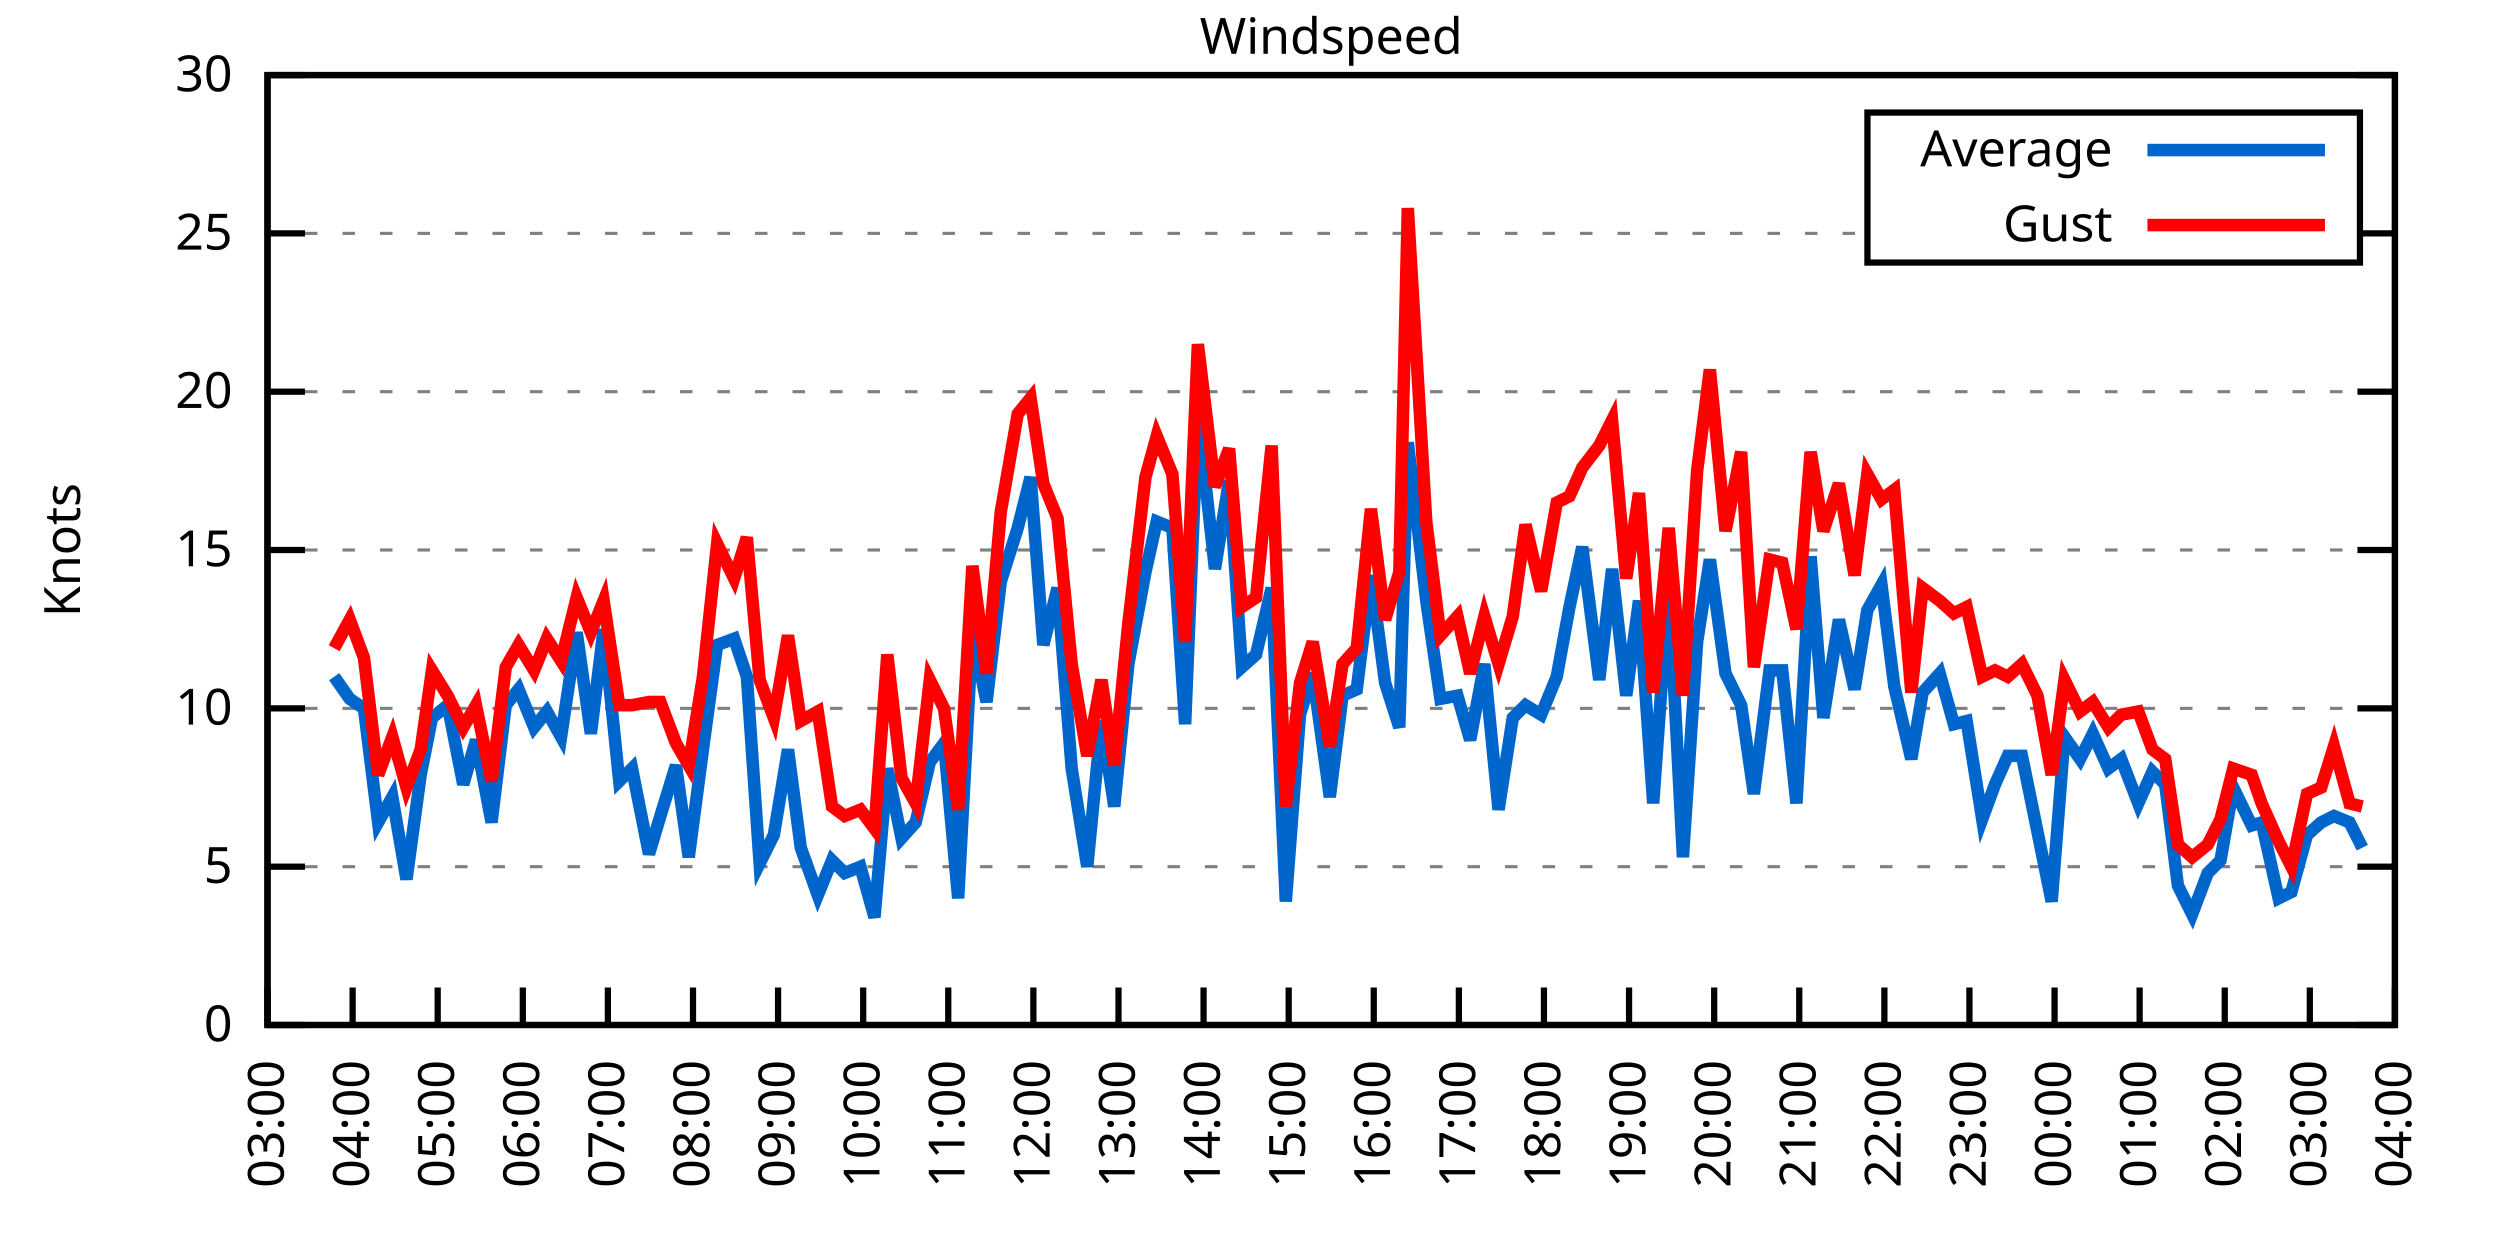
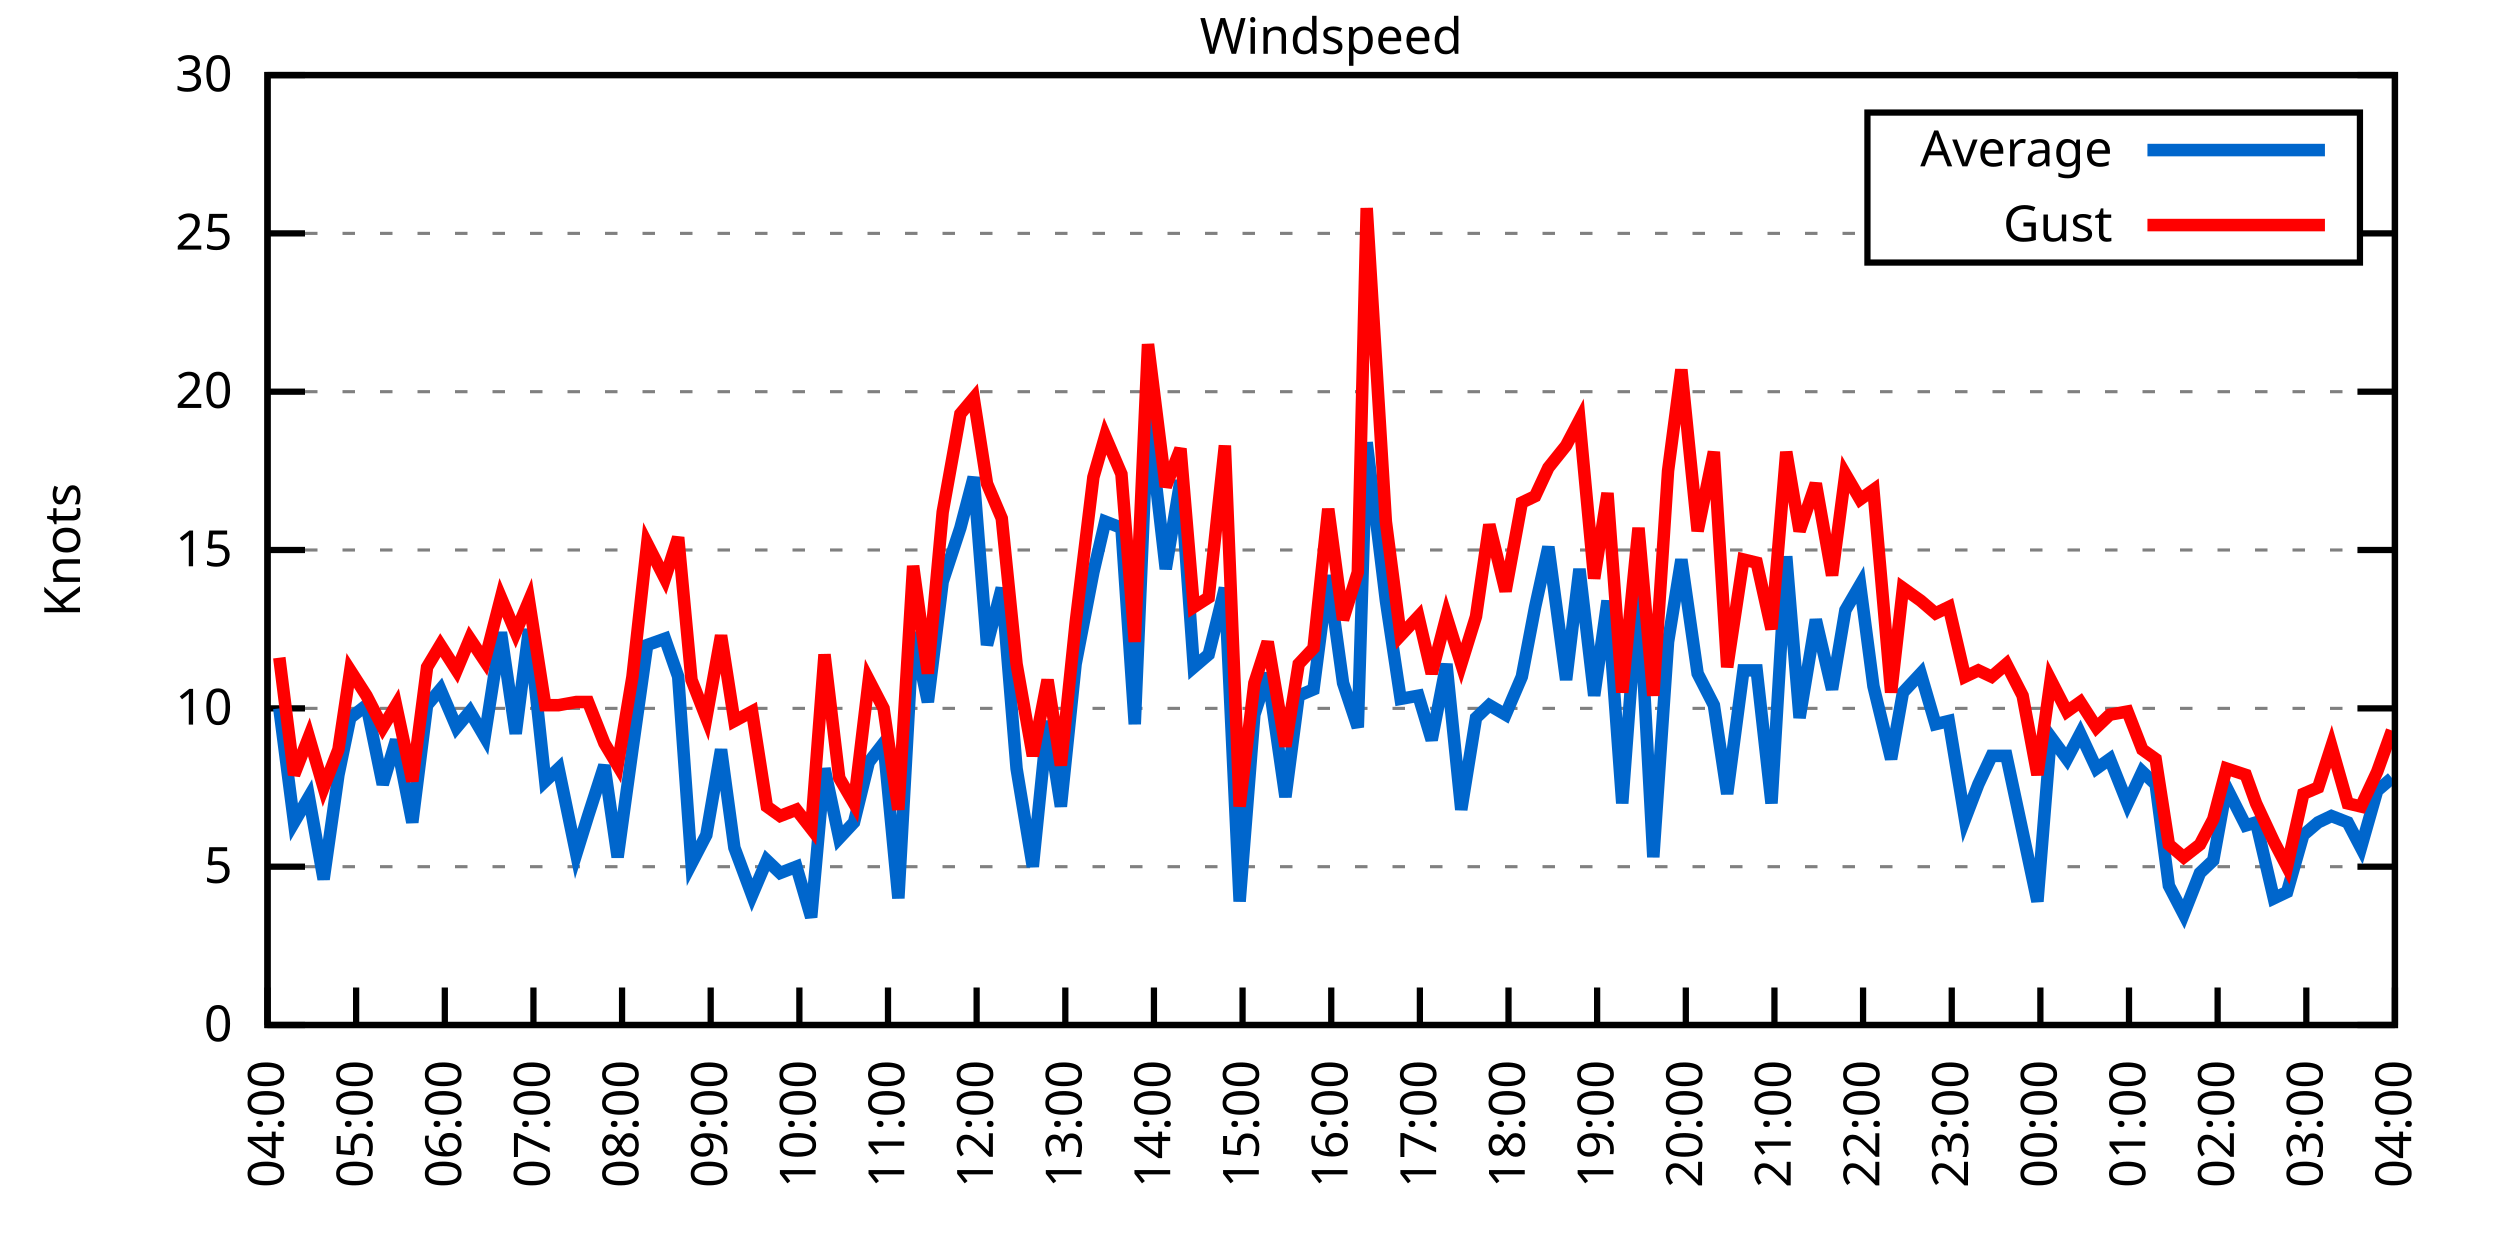
<svg xmlns="http://www.w3.org/2000/svg" xmlns:xlink="http://www.w3.org/1999/xlink" width="400" height="200" viewBox="0 0 400 200">
  <g id="gnuplot_canvas">
    <rect x="0" y="0" width="400" height="200" fill="none" />
    <defs>
      <circle id="gpDot" r="0.5" stroke-width="0.5" stroke="currentColor" />
      <path id="gpPt0" stroke-width="0.333" stroke="currentColor" d="M-1,0 h2 M0,-1 v2" />
      <path id="gpPt1" stroke-width="0.333" stroke="currentColor" d="M-1,-1 L1,1 M1,-1 L-1,1" />
      <path id="gpPt2" stroke-width="0.333" stroke="currentColor" d="M-1,0 L1,0 M0,-1 L0,1 M-1,-1 L1,1 M-1,1 L1,-1" />
      <rect id="gpPt3" stroke-width="0.333" stroke="currentColor" x="-1" y="-1" width="2" height="2" />
      <rect id="gpPt4" stroke-width="0.333" stroke="currentColor" fill="currentColor" x="-1" y="-1" width="2" height="2" />
      <circle id="gpPt5" stroke-width="0.333" stroke="currentColor" cx="0" cy="0" r="1" />
      <use xlink:href="#gpPt5" id="gpPt6" fill="currentColor" stroke="none" />
      <path id="gpPt7" stroke-width="0.333" stroke="currentColor" d="M0,-1.33 L-1.33,0.67 L1.33,0.67 z" />
      <use xlink:href="#gpPt7" id="gpPt8" fill="currentColor" stroke="none" />
      <use xlink:href="#gpPt7" id="gpPt9" stroke="currentColor" transform="rotate(180)" />
      <use xlink:href="#gpPt9" id="gpPt10" fill="currentColor" stroke="none" />
      <use xlink:href="#gpPt3" id="gpPt11" stroke="currentColor" transform="rotate(45)" />
      <use xlink:href="#gpPt11" id="gpPt12" fill="currentColor" stroke="none" />
      <path id="gpPt13" stroke-width="0.333" stroke="currentColor" d="M0,1.330 L1.265,0.411 L0.782,-1.067 L-0.782,-1.076 L-1.265,0.411 z" />
      <use xlink:href="#gpPt13" id="gpPt14" fill="currentColor" stroke="none" />
      <filter id="textbox" filterUnits="objectBoundingBox" x="0" y="0" height="1" width="1">
        <feFlood flood-color="white" flood-opacity="1" result="bgnd" />
        <feComposite in="SourceGraphic" in2="bgnd" operator="atop" />
      </filter>
      <filter id="greybox" filterUnits="objectBoundingBox" x="0" y="0" height="1" width="1">
        <feFlood flood-color="lightgrey" flood-opacity="1" result="grey" />
        <feComposite in="SourceGraphic" in2="grey" operator="atop" />
      </filter>
    </defs>
    <g fill="none" color="white" stroke="currentColor" stroke-width="1.00" stroke-linecap="butt" stroke-linejoin="miter">
</g>
    <g fill="none" color="black" stroke="currentColor" stroke-width="1.00" stroke-linecap="butt" stroke-linejoin="miter">
      <g stroke="none" shape-rendering="crispEdges">
        <polygon fill="rgb(255, 255, 255)" points="42.80,164.00 383.18,164.00 383.18,12.02 42.80,12.02 " />
      </g>
    </g>
    <g fill="none" color="black" stroke="currentColor" stroke-width="1.00" stroke-linecap="butt" stroke-linejoin="miter">
</g>
    <g fill="none" color="black" stroke="black" stroke-width="0.50" stroke-linecap="butt" stroke-linejoin="miter">
</g>
    <g fill="none" color="gray" stroke="currentColor" stroke-width="0.50" stroke-linecap="butt" stroke-linejoin="miter">
      <path stroke="gray" stroke-dasharray="2,4" class="gridline" d="M42.80,164.00 L383.19,164.00  " />
    </g>
    <g fill="none" color="gray" stroke="gray" stroke-width="1.00" stroke-linecap="butt" stroke-linejoin="miter">
</g>
    <g fill="none" color="black" stroke="currentColor" stroke-width="1.00" stroke-linecap="butt" stroke-linejoin="miter">
      <path stroke="black" d="M42.80,164.00 L48.80,164.00 M383.19,164.00 L377.19,164.00  " />
      <g transform="translate(37.20,166.60)" stroke="none" fill="black" font-family="Sans" font-size="8.00" text-anchor="end">
        <text>
          <tspan font-family="Sans"> 0</tspan>
        </text>
      </g>
    </g>
    <g fill="none" color="black" stroke="currentColor" stroke-width="1.00" stroke-linecap="butt" stroke-linejoin="miter">
</g>
    <g fill="none" color="black" stroke="black" stroke-width="0.50" stroke-linecap="butt" stroke-linejoin="miter">
</g>
    <g fill="none" color="gray" stroke="currentColor" stroke-width="0.50" stroke-linecap="butt" stroke-linejoin="miter">
      <path stroke="gray" stroke-dasharray="2,4" class="gridline" d="M42.80,138.67 L383.19,138.67  " />
    </g>
    <g fill="none" color="gray" stroke="gray" stroke-width="1.00" stroke-linecap="butt" stroke-linejoin="miter">
</g>
    <g fill="none" color="black" stroke="currentColor" stroke-width="1.00" stroke-linecap="butt" stroke-linejoin="miter">
      <path stroke="black" d="M42.80,138.67 L48.80,138.67 M383.19,138.67 L377.19,138.67  " />
      <g transform="translate(37.20,141.27)" stroke="none" fill="black" font-family="Sans" font-size="8.00" text-anchor="end">
        <text>
          <tspan font-family="Sans"> 5</tspan>
        </text>
      </g>
    </g>
    <g fill="none" color="black" stroke="currentColor" stroke-width="1.00" stroke-linecap="butt" stroke-linejoin="miter">
</g>
    <g fill="none" color="black" stroke="black" stroke-width="0.50" stroke-linecap="butt" stroke-linejoin="miter">
</g>
    <g fill="none" color="gray" stroke="currentColor" stroke-width="0.50" stroke-linecap="butt" stroke-linejoin="miter">
      <path stroke="gray" stroke-dasharray="2,4" class="gridline" d="M42.80,113.34 L383.19,113.34  " />
    </g>
    <g fill="none" color="gray" stroke="gray" stroke-width="1.00" stroke-linecap="butt" stroke-linejoin="miter">
</g>
    <g fill="none" color="black" stroke="currentColor" stroke-width="1.00" stroke-linecap="butt" stroke-linejoin="miter">
      <path stroke="black" d="M42.80,113.34 L48.80,113.34 M383.19,113.34 L377.19,113.34  " />
      <g transform="translate(37.20,115.94)" stroke="none" fill="black" font-family="Sans" font-size="8.00" text-anchor="end">
        <text>
          <tspan font-family="Sans"> 10</tspan>
        </text>
      </g>
    </g>
    <g fill="none" color="black" stroke="currentColor" stroke-width="1.00" stroke-linecap="butt" stroke-linejoin="miter">
</g>
    <g fill="none" color="black" stroke="black" stroke-width="0.50" stroke-linecap="butt" stroke-linejoin="miter">
</g>
    <g fill="none" color="gray" stroke="currentColor" stroke-width="0.50" stroke-linecap="butt" stroke-linejoin="miter">
      <path stroke="gray" stroke-dasharray="2,4" class="gridline" d="M42.80,88.00 L383.19,88.00  " />
    </g>
    <g fill="none" color="gray" stroke="gray" stroke-width="1.00" stroke-linecap="butt" stroke-linejoin="miter">
</g>
    <g fill="none" color="black" stroke="currentColor" stroke-width="1.00" stroke-linecap="butt" stroke-linejoin="miter">
      <path stroke="black" d="M42.80,88.00 L48.80,88.00 M383.19,88.00 L377.19,88.00  " />
      <g transform="translate(37.20,90.60)" stroke="none" fill="black" font-family="Sans" font-size="8.00" text-anchor="end">
        <text>
          <tspan font-family="Sans"> 15</tspan>
        </text>
      </g>
    </g>
    <g fill="none" color="black" stroke="currentColor" stroke-width="1.00" stroke-linecap="butt" stroke-linejoin="miter">
</g>
    <g fill="none" color="black" stroke="black" stroke-width="0.50" stroke-linecap="butt" stroke-linejoin="miter">
</g>
    <g fill="none" color="gray" stroke="currentColor" stroke-width="0.50" stroke-linecap="butt" stroke-linejoin="miter">
      <path stroke="gray" stroke-dasharray="2,4" class="gridline" d="M42.80,62.67 L383.19,62.67  " />
    </g>
    <g fill="none" color="gray" stroke="gray" stroke-width="1.00" stroke-linecap="butt" stroke-linejoin="miter">
</g>
    <g fill="none" color="black" stroke="currentColor" stroke-width="1.00" stroke-linecap="butt" stroke-linejoin="miter">
      <path stroke="black" d="M42.80,62.67 L48.80,62.67 M383.19,62.67 L377.19,62.67  " />
      <g transform="translate(37.20,65.27)" stroke="none" fill="black" font-family="Sans" font-size="8.00" text-anchor="end">
        <text>
          <tspan font-family="Sans"> 20</tspan>
        </text>
      </g>
    </g>
    <g fill="none" color="black" stroke="currentColor" stroke-width="1.00" stroke-linecap="butt" stroke-linejoin="miter">
</g>
    <g fill="none" color="black" stroke="black" stroke-width="0.50" stroke-linecap="butt" stroke-linejoin="miter">
</g>
    <g fill="none" color="gray" stroke="currentColor" stroke-width="0.50" stroke-linecap="butt" stroke-linejoin="miter">
      <path stroke="gray" stroke-dasharray="2,4" class="gridline" d="M42.80,37.34 L298.79,37.34 M377.59,37.34 L383.19,37.34  " />
    </g>
    <g fill="none" color="gray" stroke="gray" stroke-width="1.00" stroke-linecap="butt" stroke-linejoin="miter">
</g>
    <g fill="none" color="black" stroke="currentColor" stroke-width="1.00" stroke-linecap="butt" stroke-linejoin="miter">
      <path stroke="black" d="M42.80,37.34 L48.80,37.34 M383.19,37.34 L377.19,37.34  " />
      <g transform="translate(37.20,39.94)" stroke="none" fill="black" font-family="Sans" font-size="8.00" text-anchor="end">
        <text>
          <tspan font-family="Sans"> 25</tspan>
        </text>
      </g>
    </g>
    <g fill="none" color="black" stroke="currentColor" stroke-width="1.00" stroke-linecap="butt" stroke-linejoin="miter">
</g>
    <g fill="none" color="black" stroke="black" stroke-width="0.50" stroke-linecap="butt" stroke-linejoin="miter">
</g>
    <g fill="none" color="gray" stroke="currentColor" stroke-width="0.50" stroke-linecap="butt" stroke-linejoin="miter">
      <path stroke="gray" stroke-dasharray="2,4" class="gridline" d="M42.80,12.01 L383.19,12.01  " />
    </g>
    <g fill="none" color="gray" stroke="gray" stroke-width="1.00" stroke-linecap="butt" stroke-linejoin="miter">
</g>
    <g fill="none" color="black" stroke="currentColor" stroke-width="1.00" stroke-linecap="butt" stroke-linejoin="miter">
      <path stroke="black" d="M42.80,12.01 L48.80,12.01 M383.19,12.01 L377.19,12.01  " />
      <g transform="translate(37.20,14.61)" stroke="none" fill="black" font-family="Sans" font-size="8.00" text-anchor="end">
        <text>
          <tspan font-family="Sans"> 30</tspan>
        </text>
      </g>
    </g>
    <g fill="none" color="black" stroke="currentColor" stroke-width="1.00" stroke-linecap="butt" stroke-linejoin="miter">
      <path stroke="black" d="M42.80,164.00 L42.80,158.00  " />
      <g transform="translate(45.40,169.60) rotate(270.00)" stroke="none" fill="black" font-family="Sans" font-size="8.00" text-anchor="end">
        <text>
-           <tspan font-family="Sans">03:00</tspan>
-         </text>
-       </g>
-     </g>
-     <g fill="none" color="black" stroke="currentColor" stroke-width="1.00" stroke-linecap="butt" stroke-linejoin="miter">
-       <path stroke="black" d="M56.42,164.00 L56.42,158.00  " />
-       <g transform="translate(59.02,169.60) rotate(270.00)" stroke="none" fill="black" font-family="Sans" font-size="8.00" text-anchor="end">
-         <text>
          <tspan font-family="Sans">04:00</tspan>
        </text>
      </g>
    </g>
    <g fill="none" color="black" stroke="currentColor" stroke-width="1.00" stroke-linecap="butt" stroke-linejoin="miter">
-       <path stroke="black" d="M70.03,164.00 L70.03,158.00  " />
-       <g transform="translate(72.63,169.60) rotate(270.00)" stroke="none" fill="black" font-family="Sans" font-size="8.00" text-anchor="end">
+       <path stroke="black" d="M56.98,164.00 L56.98,158.00  " />
+       <g transform="translate(59.58,169.60) rotate(270.00)" stroke="none" fill="black" font-family="Sans" font-size="8.00" text-anchor="end">
        <text>
          <tspan font-family="Sans">05:00</tspan>
        </text>
      </g>
    </g>
    <g fill="none" color="black" stroke="currentColor" stroke-width="1.00" stroke-linecap="butt" stroke-linejoin="miter">
-       <path stroke="black" d="M83.65,164.00 L83.65,158.00  " />
-       <g transform="translate(86.25,169.60) rotate(270.00)" stroke="none" fill="black" font-family="Sans" font-size="8.00" text-anchor="end">
+       <path stroke="black" d="M71.17,164.00 L71.17,158.00  " />
+       <g transform="translate(73.77,169.60) rotate(270.00)" stroke="none" fill="black" font-family="Sans" font-size="8.00" text-anchor="end">
        <text>
          <tspan font-family="Sans">06:00</tspan>
        </text>
      </g>
    </g>
    <g fill="none" color="black" stroke="currentColor" stroke-width="1.00" stroke-linecap="butt" stroke-linejoin="miter">
-       <path stroke="black" d="M97.26,164.00 L97.26,158.00  " />
-       <g transform="translate(99.86,169.60) rotate(270.00)" stroke="none" fill="black" font-family="Sans" font-size="8.00" text-anchor="end">
+       <path stroke="black" d="M85.35,164.00 L85.35,158.00  " />
+       <g transform="translate(87.95,169.60) rotate(270.00)" stroke="none" fill="black" font-family="Sans" font-size="8.00" text-anchor="end">
        <text>
          <tspan font-family="Sans">07:00</tspan>
        </text>
      </g>
    </g>
    <g fill="none" color="black" stroke="currentColor" stroke-width="1.00" stroke-linecap="butt" stroke-linejoin="miter">
-       <path stroke="black" d="M110.88,164.00 L110.88,158.00  " />
-       <g transform="translate(113.48,169.60) rotate(270.00)" stroke="none" fill="black" font-family="Sans" font-size="8.00" text-anchor="end">
+       <path stroke="black" d="M99.53,164.00 L99.53,158.00  " />
+       <g transform="translate(102.13,169.60) rotate(270.00)" stroke="none" fill="black" font-family="Sans" font-size="8.00" text-anchor="end">
        <text>
          <tspan font-family="Sans">08:00</tspan>
        </text>
      </g>
    </g>
    <g fill="none" color="black" stroke="currentColor" stroke-width="1.00" stroke-linecap="butt" stroke-linejoin="miter">
-       <path stroke="black" d="M124.49,164.00 L124.49,158.00  " />
-       <g transform="translate(127.09,169.60) rotate(270.00)" stroke="none" fill="black" font-family="Sans" font-size="8.00" text-anchor="end">
+       <path stroke="black" d="M113.71,164.00 L113.71,158.00  " />
+       <g transform="translate(116.31,169.60) rotate(270.00)" stroke="none" fill="black" font-family="Sans" font-size="8.00" text-anchor="end">
        <text>
          <tspan font-family="Sans">09:00</tspan>
        </text>
      </g>
    </g>
    <g fill="none" color="black" stroke="currentColor" stroke-width="1.00" stroke-linecap="butt" stroke-linejoin="miter">
-       <path stroke="black" d="M138.11,164.00 L138.11,158.00  " />
-       <g transform="translate(140.71,169.60) rotate(270.00)" stroke="none" fill="black" font-family="Sans" font-size="8.00" text-anchor="end">
+       <path stroke="black" d="M127.90,164.00 L127.90,158.00  " />
+       <g transform="translate(130.50,169.60) rotate(270.00)" stroke="none" fill="black" font-family="Sans" font-size="8.00" text-anchor="end">
        <text>
          <tspan font-family="Sans">10:00</tspan>
        </text>
      </g>
    </g>
    <g fill="none" color="black" stroke="currentColor" stroke-width="1.00" stroke-linecap="butt" stroke-linejoin="miter">
-       <path stroke="black" d="M151.72,164.00 L151.72,158.00  " />
-       <g transform="translate(154.32,169.60) rotate(270.00)" stroke="none" fill="black" font-family="Sans" font-size="8.00" text-anchor="end">
+       <path stroke="black" d="M142.08,164.00 L142.08,158.00  " />
+       <g transform="translate(144.68,169.60) rotate(270.00)" stroke="none" fill="black" font-family="Sans" font-size="8.00" text-anchor="end">
        <text>
          <tspan font-family="Sans">11:00</tspan>
        </text>
      </g>
    </g>
    <g fill="none" color="black" stroke="currentColor" stroke-width="1.00" stroke-linecap="butt" stroke-linejoin="miter">
-       <path stroke="black" d="M165.34,164.00 L165.34,158.00  " />
-       <g transform="translate(167.94,169.60) rotate(270.00)" stroke="none" fill="black" font-family="Sans" font-size="8.00" text-anchor="end">
+       <path stroke="black" d="M156.26,164.00 L156.26,158.00  " />
+       <g transform="translate(158.86,169.60) rotate(270.00)" stroke="none" fill="black" font-family="Sans" font-size="8.00" text-anchor="end">
        <text>
          <tspan font-family="Sans">12:00</tspan>
        </text>
      </g>
    </g>
    <g fill="none" color="black" stroke="currentColor" stroke-width="1.00" stroke-linecap="butt" stroke-linejoin="miter">
-       <path stroke="black" d="M178.96,164.00 L178.96,158.00  " />
-       <g transform="translate(181.56,169.60) rotate(270.00)" stroke="none" fill="black" font-family="Sans" font-size="8.00" text-anchor="end">
+       <path stroke="black" d="M170.45,164.00 L170.45,158.00  " />
+       <g transform="translate(173.05,169.60) rotate(270.00)" stroke="none" fill="black" font-family="Sans" font-size="8.00" text-anchor="end">
        <text>
          <tspan font-family="Sans">13:00</tspan>
        </text>
      </g>
    </g>
    <g fill="none" color="black" stroke="currentColor" stroke-width="1.00" stroke-linecap="butt" stroke-linejoin="miter">
-       <path stroke="black" d="M192.57,164.00 L192.57,158.00  " />
-       <g transform="translate(195.17,169.60) rotate(270.00)" stroke="none" fill="black" font-family="Sans" font-size="8.00" text-anchor="end">
+       <path stroke="black" d="M184.63,164.00 L184.63,158.00  " />
+       <g transform="translate(187.23,169.60) rotate(270.00)" stroke="none" fill="black" font-family="Sans" font-size="8.00" text-anchor="end">
        <text>
          <tspan font-family="Sans">14:00</tspan>
        </text>
      </g>
    </g>
    <g fill="none" color="black" stroke="currentColor" stroke-width="1.00" stroke-linecap="butt" stroke-linejoin="miter">
-       <path stroke="black" d="M206.19,164.00 L206.19,158.00  " />
-       <g transform="translate(208.79,169.60) rotate(270.00)" stroke="none" fill="black" font-family="Sans" font-size="8.00" text-anchor="end">
+       <path stroke="black" d="M198.81,164.00 L198.81,158.00  " />
+       <g transform="translate(201.41,169.60) rotate(270.00)" stroke="none" fill="black" font-family="Sans" font-size="8.00" text-anchor="end">
        <text>
          <tspan font-family="Sans">15:00</tspan>
        </text>
      </g>
    </g>
    <g fill="none" color="black" stroke="currentColor" stroke-width="1.00" stroke-linecap="butt" stroke-linejoin="miter">
-       <path stroke="black" d="M219.80,164.00 L219.80,158.00  " />
-       <g transform="translate(222.40,169.60) rotate(270.00)" stroke="none" fill="black" font-family="Sans" font-size="8.00" text-anchor="end">
+       <path stroke="black" d="M213.00,164.00 L213.00,158.00  " />
+       <g transform="translate(215.60,169.60) rotate(270.00)" stroke="none" fill="black" font-family="Sans" font-size="8.00" text-anchor="end">
        <text>
          <tspan font-family="Sans">16:00</tspan>
        </text>
      </g>
    </g>
    <g fill="none" color="black" stroke="currentColor" stroke-width="1.00" stroke-linecap="butt" stroke-linejoin="miter">
-       <path stroke="black" d="M233.42,164.00 L233.42,158.00  " />
-       <g transform="translate(236.02,169.60) rotate(270.00)" stroke="none" fill="black" font-family="Sans" font-size="8.00" text-anchor="end">
+       <path stroke="black" d="M227.18,164.00 L227.18,158.00  " />
+       <g transform="translate(229.78,169.60) rotate(270.00)" stroke="none" fill="black" font-family="Sans" font-size="8.00" text-anchor="end">
        <text>
          <tspan font-family="Sans">17:00</tspan>
        </text>
      </g>
    </g>
    <g fill="none" color="black" stroke="currentColor" stroke-width="1.00" stroke-linecap="butt" stroke-linejoin="miter">
-       <path stroke="black" d="M247.03,164.00 L247.03,158.00  " />
-       <g transform="translate(249.63,169.60) rotate(270.00)" stroke="none" fill="black" font-family="Sans" font-size="8.00" text-anchor="end">
+       <path stroke="black" d="M241.36,164.00 L241.36,158.00  " />
+       <g transform="translate(243.96,169.60) rotate(270.00)" stroke="none" fill="black" font-family="Sans" font-size="8.00" text-anchor="end">
        <text>
          <tspan font-family="Sans">18:00</tspan>
        </text>
      </g>
    </g>
    <g fill="none" color="black" stroke="currentColor" stroke-width="1.00" stroke-linecap="butt" stroke-linejoin="miter">
-       <path stroke="black" d="M260.65,164.00 L260.65,158.00  " />
-       <g transform="translate(263.25,169.60) rotate(270.00)" stroke="none" fill="black" font-family="Sans" font-size="8.00" text-anchor="end">
+       <path stroke="black" d="M255.54,164.00 L255.54,158.00  " />
+       <g transform="translate(258.14,169.60) rotate(270.00)" stroke="none" fill="black" font-family="Sans" font-size="8.00" text-anchor="end">
        <text>
          <tspan font-family="Sans">19:00</tspan>
        </text>
      </g>
    </g>
    <g fill="none" color="black" stroke="currentColor" stroke-width="1.00" stroke-linecap="butt" stroke-linejoin="miter">
-       <path stroke="black" d="M274.27,164.00 L274.27,158.00  " />
-       <g transform="translate(276.87,169.60) rotate(270.00)" stroke="none" fill="black" font-family="Sans" font-size="8.00" text-anchor="end">
+       <path stroke="black" d="M269.73,164.00 L269.73,158.00  " />
+       <g transform="translate(272.33,169.60) rotate(270.00)" stroke="none" fill="black" font-family="Sans" font-size="8.00" text-anchor="end">
        <text>
          <tspan font-family="Sans">20:00</tspan>
        </text>
      </g>
    </g>
    <g fill="none" color="black" stroke="currentColor" stroke-width="1.00" stroke-linecap="butt" stroke-linejoin="miter">
-       <path stroke="black" d="M287.88,164.00 L287.88,158.00  " />
-       <g transform="translate(290.48,169.60) rotate(270.00)" stroke="none" fill="black" font-family="Sans" font-size="8.00" text-anchor="end">
+       <path stroke="black" d="M283.91,164.00 L283.91,158.00  " />
+       <g transform="translate(286.51,169.60) rotate(270.00)" stroke="none" fill="black" font-family="Sans" font-size="8.00" text-anchor="end">
        <text>
          <tspan font-family="Sans">21:00</tspan>
        </text>
      </g>
    </g>
    <g fill="none" color="black" stroke="currentColor" stroke-width="1.00" stroke-linecap="butt" stroke-linejoin="miter">
-       <path stroke="black" d="M301.50,164.00 L301.50,158.00  " />
-       <g transform="translate(304.10,169.60) rotate(270.00)" stroke="none" fill="black" font-family="Sans" font-size="8.00" text-anchor="end">
+       <path stroke="black" d="M298.09,164.00 L298.09,158.00  " />
+       <g transform="translate(300.69,169.60) rotate(270.00)" stroke="none" fill="black" font-family="Sans" font-size="8.00" text-anchor="end">
        <text>
          <tspan font-family="Sans">22:00</tspan>
        </text>
      </g>
    </g>
    <g fill="none" color="black" stroke="currentColor" stroke-width="1.00" stroke-linecap="butt" stroke-linejoin="miter">
-       <path stroke="black" d="M315.11,164.00 L315.11,158.00  " />
-       <g transform="translate(317.71,169.60) rotate(270.00)" stroke="none" fill="black" font-family="Sans" font-size="8.00" text-anchor="end">
+       <path stroke="black" d="M312.28,164.00 L312.28,158.00  " />
+       <g transform="translate(314.88,169.60) rotate(270.00)" stroke="none" fill="black" font-family="Sans" font-size="8.00" text-anchor="end">
        <text>
          <tspan font-family="Sans">23:00</tspan>
        </text>
      </g>
    </g>
    <g fill="none" color="black" stroke="currentColor" stroke-width="1.00" stroke-linecap="butt" stroke-linejoin="miter">
-       <path stroke="black" d="M328.73,164.00 L328.73,158.00  " />
-       <g transform="translate(331.33,169.60) rotate(270.00)" stroke="none" fill="black" font-family="Sans" font-size="8.00" text-anchor="end">
+       <path stroke="black" d="M326.46,164.00 L326.46,158.00  " />
+       <g transform="translate(329.06,169.60) rotate(270.00)" stroke="none" fill="black" font-family="Sans" font-size="8.00" text-anchor="end">
        <text>
          <tspan font-family="Sans">00:00</tspan>
        </text>
      </g>
    </g>
    <g fill="none" color="black" stroke="currentColor" stroke-width="1.00" stroke-linecap="butt" stroke-linejoin="miter">
-       <path stroke="black" d="M342.34,164.00 L342.34,158.00  " />
-       <g transform="translate(344.94,169.60) rotate(270.00)" stroke="none" fill="black" font-family="Sans" font-size="8.00" text-anchor="end">
+       <path stroke="black" d="M340.64,164.00 L340.64,158.00  " />
+       <g transform="translate(343.24,169.60) rotate(270.00)" stroke="none" fill="black" font-family="Sans" font-size="8.00" text-anchor="end">
        <text>
          <tspan font-family="Sans">01:00</tspan>
        </text>
      </g>
    </g>
    <g fill="none" color="black" stroke="currentColor" stroke-width="1.00" stroke-linecap="butt" stroke-linejoin="miter">
-       <path stroke="black" d="M355.96,164.00 L355.96,158.00  " />
-       <g transform="translate(358.56,169.60) rotate(270.00)" stroke="none" fill="black" font-family="Sans" font-size="8.00" text-anchor="end">
+       <path stroke="black" d="M354.82,164.00 L354.82,158.00  " />
+       <g transform="translate(357.42,169.60) rotate(270.00)" stroke="none" fill="black" font-family="Sans" font-size="8.00" text-anchor="end">
        <text>
          <tspan font-family="Sans">02:00</tspan>
        </text>
      </g>
    </g>
    <g fill="none" color="black" stroke="currentColor" stroke-width="1.00" stroke-linecap="butt" stroke-linejoin="miter">
-       <path stroke="black" d="M369.57,164.00 L369.57,158.00  " />
-       <g transform="translate(372.17,169.60) rotate(270.00)" stroke="none" fill="black" font-family="Sans" font-size="8.00" text-anchor="end">
+       <path stroke="black" d="M369.01,164.00 L369.01,158.00  " />
+       <g transform="translate(371.61,169.60) rotate(270.00)" stroke="none" fill="black" font-family="Sans" font-size="8.00" text-anchor="end">
        <text>
          <tspan font-family="Sans">03:00</tspan>
        </text>
      </g>
    </g>
    <g fill="none" color="black" stroke="currentColor" stroke-width="1.00" stroke-linecap="butt" stroke-linejoin="miter">
      <path stroke="black" d="M383.19,164.00 L383.19,158.00  " />
      <g transform="translate(385.79,169.60) rotate(270.00)" stroke="none" fill="black" font-family="Sans" font-size="8.00" text-anchor="end">
        <text>
          <tspan font-family="Sans">04:00</tspan>
        </text>
      </g>
    </g>
    <g fill="none" color="black" stroke="currentColor" stroke-width="1.00" stroke-linecap="butt" stroke-linejoin="miter">
</g>
    <g fill="none" color="black" stroke="currentColor" stroke-width="1.00" stroke-linecap="butt" stroke-linejoin="miter">
      <path stroke="black" d="M42.80,12.01 L42.80,164.00 L383.19,164.00 L383.19,12.01 L42.80,12.01 Z  " />
    </g>
    <g fill="none" color="black" stroke="currentColor" stroke-width="1.00" stroke-linecap="butt" stroke-linejoin="miter">
</g>
    <g fill="none" color="black" stroke="currentColor" stroke-width="1.00" stroke-linecap="butt" stroke-linejoin="miter">
      <path stroke="black" d="M298.79,42.01 L298.79,18.01 L377.59,18.01 L377.59,42.01 L298.79,42.01 Z  " />
    </g>
    <g id="Windspeed_plot_1">
      <g fill="none" color="white" stroke="black" stroke-width="2.00" stroke-linecap="butt" stroke-linejoin="miter">
</g>
      <g fill="none" color="black" stroke="currentColor" stroke-width="2.00" stroke-linecap="butt" stroke-linejoin="miter">
        <g transform="translate(337.99,26.61)" stroke="none" fill="black" font-family="Sans" font-size="8.00" text-anchor="end">
          <text>
            <tspan font-family="Sans">Average</tspan>
          </text>
        </g>
      </g>
      <g fill="none" color="black" stroke="currentColor" stroke-width="2.00" stroke-linecap="butt" stroke-linejoin="miter">
-         <path stroke="rgb(  0, 102, 204)" d="M343.59,24.01 L371.99,24.01 M53.47,108.27 L55.96,111.82 L58.23,113.34 L60.50,131.58 L62.77,127.52 L65.04,140.69   L67.31,123.98 L69.12,114.86 L71.62,112.83 L74.12,125.50 L76.16,118.40 L78.65,131.58 L80.92,112.83 L82.97,110.30   L85.46,116.38 L87.50,113.84 L89.77,117.90 L92.27,101.18 L94.54,117.39 L96.58,100.67 L99.08,124.99 L101.12,122.96   L103.84,136.64 L105.66,130.56 L108.15,122.46 L110.20,137.15 L112.47,119.92 L114.74,103.20 L117.46,102.19 L119.50,108.27   L121.54,138.16 L123.81,133.60 L126.08,119.92 L128.12,135.63 L130.85,143.23 L133.12,137.66 L135.16,139.68 L137.66,138.67   L139.92,146.77 L141.97,122.96 L144.24,134.11 L146.51,131.58 L148.77,121.95 L151.04,118.91 L153.31,143.73 L155.58,101.18   L157.85,112.32 L160.12,93.07 L162.84,84.46 L164.89,76.35 L166.93,103.20 L169.20,94.08 L171.47,122.96 L173.96,138.67   L176.23,115.36 L178.28,129.04 L180.54,106.24 L183.27,91.55 L185.08,83.45 L187.58,84.46 L189.62,115.87 L191.66,66.22   L194.39,91.04 L196.66,76.86 L198.70,106.75 L200.97,104.72 L203.46,94.08 L205.73,144.24 L208.00,114.35 L210.04,107.76   L212.77,127.52 L214.81,111.31 L217.08,110.30 L219.35,92.06 L221.62,109.28 L223.89,116.38 L225.25,70.78 L228.20,96.11   L230.47,111.82 L233.19,111.31 L235.23,118.40 L237.50,106.24 L239.77,129.55 L242.04,114.86 L244.08,112.83 L246.58,114.35   L249.08,108.27 L251.12,97.12 L253.16,87.50 L255.88,108.78 L257.93,91.04 L260.20,111.31 L262.24,96.11 L264.51,128.54   L267.00,93.58 L269.27,137.15 L271.54,102.70 L273.58,89.52 L276.08,107.76 L278.58,112.83 L280.62,127.02 L283.12,107.26   L285.16,107.26 L287.43,128.54 L289.70,89.02 L291.74,114.86 L294.23,99.15 L296.73,110.30 L298.77,97.63 L301.04,93.58   L303.08,109.79 L305.81,121.44 L307.62,110.80 L310.35,107.76 L312.62,115.87 L314.66,115.36 L317.15,131.07 L319.20,125.50   L321.24,120.94 L323.51,120.94 L326.00,133.10 L328.27,144.24 L330.32,117.90 L332.81,121.44 L334.85,117.39 L337.35,122.96   L339.39,121.44 L342.12,128.54 L344.39,123.47 L346.43,125.50 L348.47,141.71 L350.74,146.27 L353.24,139.68 L355.28,137.66   L357.32,126.00 L360.27,132.08 L361.86,131.58 L364.58,143.73 L366.62,142.72 L369.12,133.60 L371.39,131.58 L373.43,130.56   L375.93,131.58 L377.97,135.63  " />
+         <path stroke="rgb(  0, 102, 204)" d="M343.59,24.01 L371.99,24.01 M44.69,113.34 L47.05,131.58 L49.42,127.52 L51.78,140.69 L54.15,123.98 L56.04,114.86   L58.64,112.83 L61.24,125.50 L63.37,118.40 L65.97,131.58 L68.33,112.83 L70.46,110.30 L73.06,116.38 L75.18,113.84   L77.55,117.90 L80.15,101.18 L82.51,117.39 L84.64,100.67 L87.24,124.99 L89.37,122.96 L92.20,136.64 L94.09,130.56   L96.70,122.46 L98.82,137.15 L101.19,119.92 L103.55,103.20 L106.39,102.19 L108.51,108.27 L110.64,138.16 L113.01,133.60   L115.37,119.92 L117.50,135.63 L120.33,143.23 L122.70,137.66 L124.82,139.68 L127.42,138.67 L129.79,146.77 L131.92,122.96   L134.28,134.11 L136.64,131.58 L139.01,121.95 L141.37,118.91 L143.74,143.73 L146.10,101.18 L148.46,112.32 L150.83,93.07   L153.66,84.46 L155.79,76.35 L157.92,103.20 L160.28,94.08 L162.65,122.96 L165.25,138.67 L167.61,115.36 L169.74,129.04   L172.10,106.24 L174.94,91.55 L176.83,83.45 L179.43,84.46 L181.56,115.87 L183.68,66.22 L186.52,91.04 L188.88,76.86   L191.01,106.75 L193.38,104.72 L195.98,94.08 L198.34,144.24 L200.70,114.35 L202.83,107.76 L205.67,127.52 L207.79,111.31   L210.16,110.30 L212.52,92.06 L214.89,109.28 L217.25,116.38 L218.67,70.78 L221.74,96.11 L224.10,111.82 L226.94,111.31   L229.07,118.40 L231.43,106.24 L233.80,129.55 L236.16,114.86 L238.29,112.83 L240.89,114.35 L243.49,108.27 L245.62,97.12   L247.74,87.50 L250.58,108.78 L252.71,91.04 L255.07,111.31 L257.20,96.11 L259.56,128.54 L262.16,93.58 L264.53,137.15   L266.89,102.70 L269.02,89.52 L271.62,107.76 L274.22,112.83 L276.35,127.02 L278.95,107.26 L281.07,107.26 L283.44,128.54   L285.80,89.02 L287.93,114.86 L290.53,99.15 L293.13,110.30 L295.26,97.63 L297.62,93.58 L299.75,109.79 L302.58,121.44   L304.47,110.80 L307.31,107.76 L309.68,115.87 L311.80,115.36 L314.40,131.07 L316.53,125.50 L318.66,120.94 L321.02,120.94   L323.62,133.10 L325.99,144.24 L328.11,117.90 L330.71,121.44 L332.84,117.39 L335.44,122.96 L337.57,121.44 L340.40,128.54   L342.77,123.47 L344.90,125.50 L347.02,141.71 L349.39,146.27 L351.99,139.68 L354.12,137.66 L356.24,126.00 L359.32,132.08   L360.97,131.58 L363.81,143.73 L365.93,142.72 L368.53,133.60 L370.90,131.58 L373.03,130.56 L375.63,131.58 L377.75,135.63   L380.35,126.51 L382.72,124.48  " />
      </g>
    </g>
    <g id="Windspeed_plot_2">
      <g fill="none" color="black" stroke="currentColor" stroke-width="2.00" stroke-linecap="butt" stroke-linejoin="miter">
        <g transform="translate(337.99,38.61)" stroke="none" fill="black" font-family="Sans" font-size="8.00" text-anchor="end">
          <text>
            <tspan font-family="Sans">Gust</tspan>
          </text>
        </g>
      </g>
      <g fill="none" color="black" stroke="currentColor" stroke-width="2.00" stroke-linecap="butt" stroke-linejoin="miter">
-         <path stroke="rgb(255,   0,   0)" d="M343.59,36.01 L371.99,36.01 M53.47,103.71 L55.96,99.15 L58.23,105.23 L60.50,123.98 L62.77,117.90 L65.04,126.00   L67.31,119.92 L69.12,107.26 L71.62,111.31 L74.12,116.38 L76.16,112.83 L78.65,124.99 L80.92,106.75 L82.97,103.20   L85.46,107.26 L87.50,102.19 L89.77,105.74 L92.27,95.60 L94.54,101.18 L96.58,96.11 L99.08,112.83 L101.12,112.83   L103.84,112.32 L105.66,112.32 L108.15,118.91 L110.20,122.46 L112.47,108.27 L114.74,86.99 L117.46,92.56 L119.50,85.98   L121.54,108.78 L123.81,114.86 L126.08,101.68 L128.12,115.36 L130.85,113.84 L133.12,129.04 L135.16,130.56 L137.66,129.55   L139.92,132.59 L141.97,104.72 L144.24,124.48 L146.51,128.54 L148.77,108.78 L151.04,113.34 L153.31,129.55 L155.58,90.54   L157.85,107.76 L160.12,81.93 L162.84,66.22 L164.89,63.69 L166.93,77.37 L169.20,82.94 L171.47,106.24 L173.96,120.94   L176.23,108.78 L178.28,122.46 L180.54,99.66 L183.27,76.35 L185.08,69.77 L187.58,75.85 L189.62,102.70 L191.66,55.07   L194.39,77.87 L196.66,71.79 L198.70,97.12 L200.97,95.60 L203.46,71.29 L205.73,129.04 L208.00,109.28 L210.04,102.70   L212.77,119.42 L214.81,106.24 L217.08,103.71 L219.35,81.42 L221.62,99.15 L223.89,91.55 L225.25,33.29 L228.20,83.45   L230.47,101.68 L233.19,98.64 L235.23,107.76 L237.50,98.64 L239.77,106.24 L242.04,98.64 L244.08,83.95 L246.58,94.59   L249.08,80.41 L251.12,79.39 L253.16,74.83 L255.88,71.29 L257.93,67.23 L260.20,92.56 L262.24,78.89 L264.51,110.80   L267.00,84.46 L269.27,111.31 L271.54,75.34 L273.58,59.13 L276.08,84.97 L278.58,72.30 L280.62,106.75 L283.12,89.52   L285.16,90.03 L287.43,100.67 L289.70,72.30 L291.74,84.97 L294.23,77.37 L296.73,92.06 L298.77,75.85 L301.04,79.90   L303.08,78.38 L305.81,110.80 L307.62,94.08 L310.35,96.11 L312.62,98.14 L314.66,97.12 L317.15,108.27 L319.20,107.26   L321.24,108.27 L323.51,106.24 L326.00,111.31 L328.27,123.98 L330.32,108.78 L332.81,113.84 L334.85,112.32 L337.35,116.38   L339.39,114.35 L342.12,113.84 L344.39,119.92 L346.43,121.44 L348.47,135.12 L350.74,137.15 L353.24,135.12 L355.28,131.07   L357.32,122.96 L360.27,123.98 L361.86,128.54 L364.58,134.62 L366.62,138.67 L369.12,127.02 L371.39,126.00 L373.43,119.42   L375.93,128.54 L377.97,129.04  " />
+         <path stroke="rgb(255,   0,   0)" d="M343.59,36.01 L371.99,36.01 M44.69,105.23 L47.05,123.98 L49.42,117.90 L51.78,126.00 L54.15,119.92 L56.04,107.26   L58.64,111.31 L61.24,116.38 L63.37,112.83 L65.97,124.99 L68.33,106.75 L70.46,103.20 L73.06,107.26 L75.18,102.19   L77.55,105.74 L80.15,95.60 L82.51,101.18 L84.64,96.11 L87.24,112.83 L89.37,112.83 L92.20,112.32 L94.09,112.32   L96.70,118.91 L98.82,122.46 L101.19,108.27 L103.55,86.99 L106.39,92.56 L108.51,85.98 L110.64,108.78 L113.01,114.86   L115.37,101.68 L117.50,115.36 L120.33,113.84 L122.70,129.04 L124.82,130.56 L127.42,129.55 L129.79,132.59 L131.92,104.72   L134.28,124.48 L136.64,128.54 L139.01,108.78 L141.37,113.34 L143.74,129.55 L146.10,90.54 L148.46,107.76 L150.83,81.93   L153.66,66.22 L155.79,63.69 L157.92,77.37 L160.28,82.94 L162.65,106.24 L165.25,120.94 L167.61,108.78 L169.74,122.46   L172.10,99.66 L174.94,76.35 L176.83,69.77 L179.43,75.85 L181.56,102.70 L183.68,55.07 L186.52,77.87 L188.88,71.79   L191.01,97.12 L193.38,95.60 L195.98,71.29 L198.34,129.04 L200.70,109.28 L202.83,102.70 L205.67,119.42 L207.79,106.24   L210.16,103.71 L212.52,81.42 L214.89,99.15 L217.25,91.55 L218.67,33.29 L221.74,83.45 L224.10,101.68 L226.94,98.64   L229.07,107.76 L231.43,98.64 L233.80,106.24 L236.16,98.64 L238.29,83.95 L240.89,94.59 L243.49,80.41 L245.62,79.39   L247.74,74.83 L250.58,71.29 L252.71,67.23 L255.07,92.56 L257.20,78.89 L259.56,110.80 L262.16,84.46 L264.53,111.31   L266.89,75.34 L269.02,59.13 L271.62,84.97 L274.22,72.30 L276.35,106.75 L278.95,89.52 L281.07,90.03 L283.44,100.67   L285.80,72.30 L287.93,84.97 L290.53,77.37 L293.13,92.06 L295.26,75.85 L297.62,79.90 L299.75,78.38 L302.58,110.80   L304.47,94.08 L307.31,96.11 L309.68,98.14 L311.80,97.12 L314.40,108.27 L316.53,107.26 L318.66,108.27 L321.02,106.24   L323.62,111.31 L325.99,123.98 L328.11,108.78 L330.71,113.84 L332.84,112.32 L335.44,116.38 L337.57,114.35 L340.40,113.84   L342.77,119.92 L344.90,121.44 L347.02,135.12 L349.39,137.15 L351.99,135.12 L354.12,131.07 L356.24,122.96 L359.32,123.98   L360.97,128.54 L363.81,134.62 L365.93,138.67 L368.53,127.02 L370.90,126.00 L373.03,119.42 L375.63,128.54 L377.75,129.04   L380.35,123.47 L382.72,116.88  " />
      </g>
    </g>
    <g fill="none" color="black" stroke="currentColor" stroke-width="2.00" stroke-linecap="butt" stroke-linejoin="miter">
</g>
    <g fill="none" color="black" stroke="black" stroke-width="1.00" stroke-linecap="butt" stroke-linejoin="miter">
</g>
    <g fill="none" color="black" stroke="currentColor" stroke-width="1.00" stroke-linecap="butt" stroke-linejoin="miter">
      <path stroke="black" d="M42.80,12.01 L42.80,164.00 L383.19,164.00 L383.19,12.01 L42.80,12.01 Z  " />
      <g transform="translate(12.80,88.01) rotate(270.00)" stroke="none" fill="black" font-family="Sans" font-size="8.00" text-anchor="middle">
        <text>
          <tspan font-family="Sans">Knots</tspan>
        </text>
      </g>
    </g>
    <g fill="none" color="black" stroke="currentColor" stroke-width="1.00" stroke-linecap="butt" stroke-linejoin="miter">
</g>
    <g fill="none" color="black" stroke="currentColor" stroke-width="1.00" stroke-linecap="butt" stroke-linejoin="miter">
      <g transform="translate(212.99,8.61)" stroke="none" fill="black" font-family="Sans" font-size="8.00" text-anchor="middle">
        <text>
          <tspan font-family="Sans">Windspeed</tspan>
        </text>
      </g>
    </g>
    <g fill="none" color="black" stroke="currentColor" stroke-width="1.00" stroke-linecap="butt" stroke-linejoin="miter">
</g>
  </g>
</svg>
